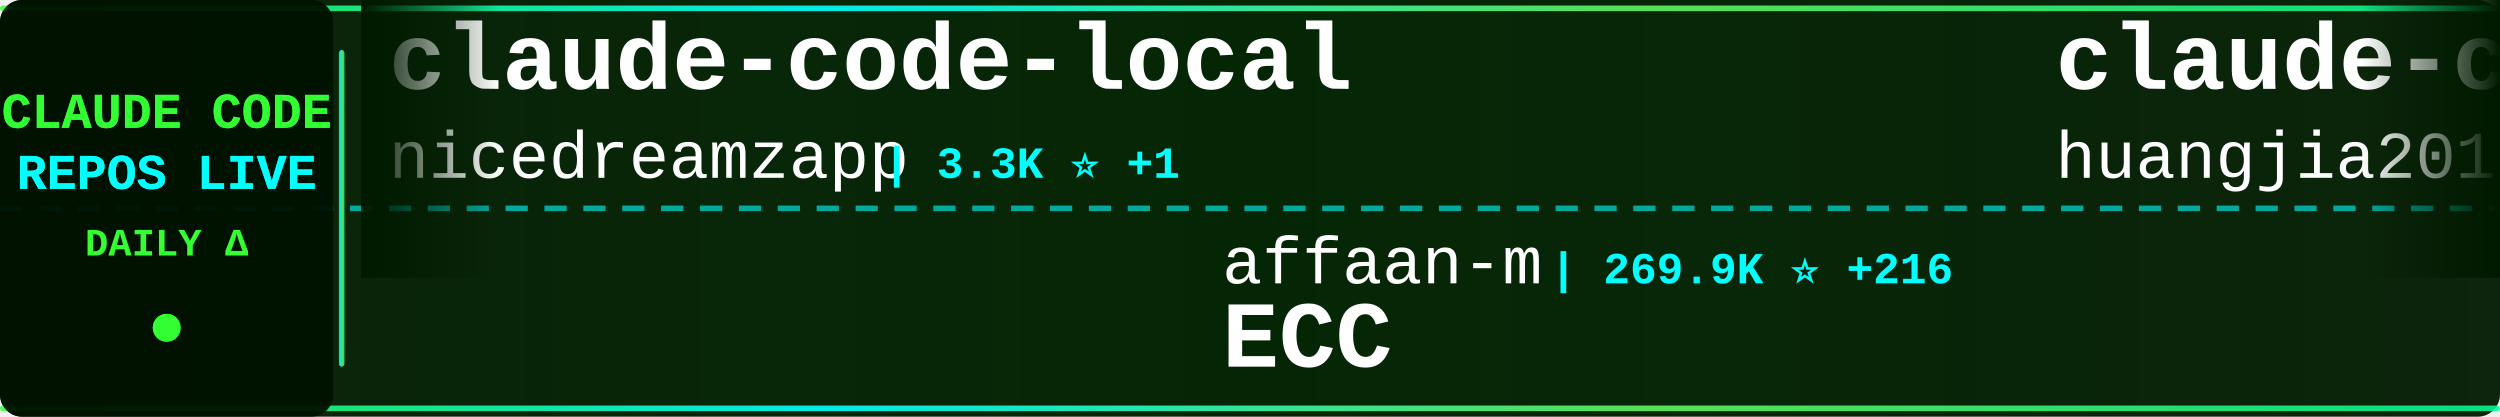
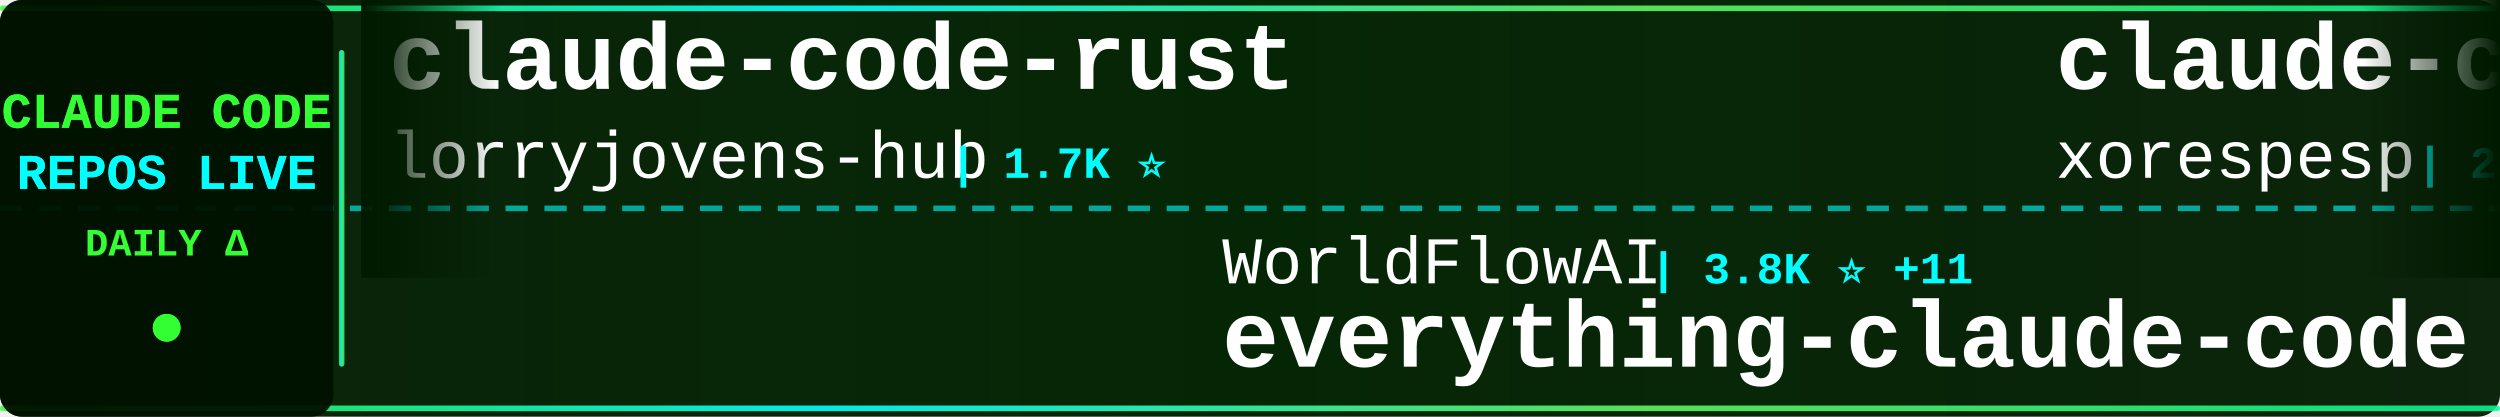
<svg xmlns="http://www.w3.org/2000/svg" width="900" height="150">
  <defs>
    <linearGradient id="tickerBg" x1="0%" y1="0%" x2="100%" y2="0%">
      <stop offset="0%" style="stop-color:#001a00;stop-opacity:0.95" />
      <stop offset="50%" style="stop-color:#002200;stop-opacity:0.98" />
      <stop offset="100%" style="stop-color:#001a00;stop-opacity:0.95" />
    </linearGradient>
    <linearGradient id="borderGrad" x1="0%" y1="0%" x2="100%" y2="0%">
      <stop offset="0%" style="stop-color:#33ff33;stop-opacity:0.85">
        <animate attributeName="stop-opacity" values="0.85;1;0.85" dur="2s" repeatCount="indefinite" />
      </stop>
      <stop offset="33%" style="stop-color:#00ffff;stop-opacity:0.9">
        <animate attributeName="stop-opacity" values="0.9;1;0.9" dur="2.2s" repeatCount="indefinite" />
      </stop>
      <stop offset="66%" style="stop-color:#66ff66;stop-opacity:0.85">
        <animate attributeName="stop-opacity" values="0.85;1;0.85" dur="1.8s" repeatCount="indefinite" />
      </stop>
      <stop offset="100%" style="stop-color:#00ff99;stop-opacity:0.85">
        <animate attributeName="stop-opacity" values="0.85;1;0.85" dur="2s" repeatCount="indefinite" />
      </stop>
    </linearGradient>
    <filter id="textGlow">
      <feGaussianBlur stdDeviation="0.1" result="coloredBlur" />
      <feMerge>
        <feMergeNode in="coloredBlur" />
        <feMergeNode in="SourceGraphic" />
      </feMerge>
    </filter>
    <filter id="metricGlow">
      <feGaussianBlur stdDeviation="0.2" result="coloredBlur" />
      <feMerge>
        <feMergeNode in="coloredBlur" />
        <feMergeNode in="SourceGraphic" />
      </feMerge>
    </filter>
    <linearGradient id="leftFade" x1="0%" y1="0%" x2="100%" y2="0%">
      <stop offset="0%" style="stop-color:#001a00;stop-opacity:1" />
      <stop offset="100%" style="stop-color:#001a00;stop-opacity:0" />
    </linearGradient>
    <linearGradient id="rightFade" x1="0%" y1="0%" x2="100%" y2="0%">
      <stop offset="0%" style="stop-color:#001a00;stop-opacity:0" />
      <stop offset="100%" style="stop-color:#001a00;stop-opacity:1" />
    </linearGradient>
  </defs>
  <rect width="900" height="150" fill="url(#tickerBg)" rx="8" />
  <rect x="0" y="2" width="900" height="2" fill="url(#borderGrad)" rx="1" />
  <rect x="0" y="146" width="900" height="2" fill="url(#borderGrad)" rx="1" />
  <line x1="0" y1="75" x2="900" y2="75" stroke="#00ffff" stroke-width="2" stroke-dasharray="8 6" opacity="0.6" />
  <rect x="0" y="0" width="120" height="150" fill="#001100" opacity="0.95" rx="8" />
  <text x="60" y="46" font-family="'Courier New', monospace" font-size="18" font-weight="bold" fill="#33ff33" text-anchor="middle" filter="url(#textGlow)">
    CLAUDE CODE
  </text>
  <text x="60" y="68" font-family="'Courier New', monospace" font-size="18" font-weight="bold" fill="#00ffff" text-anchor="middle" filter="url(#textGlow)">
    REPOS LIVE
  </text>
  <text x="60" y="92" font-family="'Courier New', monospace" font-size="14" font-weight="bold" fill="#33ff33" text-anchor="middle">
    DAILY Δ
  </text>
  <circle cx="60" cy="118" r="5" fill="#33ff33" filter="url(#metricGlow)">
    <animate attributeName="r" values="4;6;4" dur="1.5s" repeatCount="indefinite" />
    <animate attributeName="opacity" values="0.6;1;0.6" dur="1.5s" repeatCount="indefinite" />
  </circle>
  <rect x="122" y="18" width="2" height="114" fill="url(#borderGrad)" rx="1" />
  <clipPath id="tickerClip">
    <rect x="130" y="0" width="770" height="150" />
  </clipPath>
  <g clip-path="url(#tickerClip)">
    <g id="tickerItems">
      <animateTransform attributeName="transform" attributeType="XML" type="translate" from="0 0" to="-3000 0" dur="54s" repeatCount="indefinite" />
      <g transform="translate(0, 0)">
-         <text x="140" y="32" font-family="'Courier New', monospace" font-size="34" font-weight="bold" fill="#ffffff">claude-code-local</text>
-         <text x="140" y="64" font-family="'Courier New', monospace" font-size="24" font-weight="normal" fill="#ffffff" opacity="1.0">nicedreamzapp</text>
-         <text x="318" y="64" font-family="'Courier New', monospace" font-size="16" font-weight="bold" fill="#00ffff"> | 3.3K ⭐ +1</text>
+         <text x="140" y="32" font-family="'Courier New', monospace" font-size="34" font-weight="bold" fill="#ffffff">claude-code-rust</text>
+         <text x="140" y="64" font-family="'Courier New', monospace" font-size="24" font-weight="normal" fill="#ffffff" opacity="1.0">lorryjovens-hub</text>
+         <text x="342" y="64" font-family="'Courier New', monospace" font-size="16" font-weight="bold" fill="#00ffff"> | 1.7K ⭐</text>
      </g>
      <g transform="translate(300, 0)">
-         <text x="140" y="102" font-family="'Courier New', monospace" font-size="24" font-weight="normal" fill="#ffffff" opacity="1.0">affaan-m</text>
-         <text x="258" y="102" font-family="'Courier New', monospace" font-size="16" font-weight="bold" fill="#00ffff"> | 269.9K ⭐ +216</text>
-         <text x="140" y="132" font-family="'Courier New', monospace" font-size="34" font-weight="bold" fill="#ffffff">ECC</text>
+         <text x="140" y="102" font-family="'Courier New', monospace" font-size="24" font-weight="normal" fill="#ffffff" opacity="1.0">WorldFlowAI</text>
+         <text x="294" y="102" font-family="'Courier New', monospace" font-size="16" font-weight="bold" fill="#00ffff"> | 3.8K ⭐ +11</text>
+         <text x="140" y="132" font-family="'Courier New', monospace" font-size="34" font-weight="bold" fill="#ffffff">everything-claude-code</text>
      </g>
      <g transform="translate(600, 0)">
-         <text x="140" y="32" font-family="'Courier New', monospace" font-size="34" font-weight="bold" fill="#ffffff">claude-code-engineering</text>
-         <text x="140" y="64" font-family="'Courier New', monospace" font-size="24" font-weight="normal" fill="#ffffff" opacity="1.0">huangjia2019</text>
-         <text x="306" y="64" font-family="'Courier New', monospace" font-size="16" font-weight="bold" fill="#00ffff"> | 1.1K ⭐</text>
+         <text x="140" y="32" font-family="'Courier New', monospace" font-size="34" font-weight="bold" fill="#ffffff">claude-code</text>
+         <text x="140" y="64" font-family="'Courier New', monospace" font-size="24" font-weight="normal" fill="#ffffff" opacity="1.0">xorespesp</text>
+         <text x="270" y="64" font-family="'Courier New', monospace" font-size="16" font-weight="bold" fill="#00ffff"> | 233 ⭐</text>
      </g>
      <g transform="translate(900, 0)">
+         <text x="140" y="102" font-family="'Courier New', monospace" font-size="24" font-weight="normal" fill="#ffffff" opacity="1.0">Yeachan-Heo</text>
+         <text x="294" y="102" font-family="'Courier New', monospace" font-size="16" font-weight="bold" fill="#00ffff"> | 39.5K ⭐ +15</text>
+         <text x="140" y="132" font-family="'Courier New', monospace" font-size="34" font-weight="bold" fill="#ffffff">oh-my-claudecode</text>
+       </g>
+       <g transform="translate(1200, 0)">
+         <text x="140" y="32" font-family="'Courier New', monospace" font-size="34" font-weight="bold" fill="#ffffff">awesome-claude-code-suba...</text>
+         <text x="140" y="64" font-family="'Courier New', monospace" font-size="24" font-weight="normal" fill="#ffffff" opacity="1.0">VoltAgent</text>
+         <text x="270" y="64" font-family="'Courier New', monospace" font-size="16" font-weight="bold" fill="#00ffff"> | 25.4K ⭐ -1</text>
+       </g>
+       <g transform="translate(1500, 0)">
+         <text x="140" y="102" font-family="'Courier New', monospace" font-size="24" font-weight="normal" fill="#ffffff" opacity="1.0">Windy3f3f3f3f</text>
+         <text x="318" y="102" font-family="'Courier New', monospace" font-size="16" font-weight="bold" fill="#00ffff"> | 2.7K ⭐ -1</text>
+         <text x="140" y="132" font-family="'Courier New', monospace" font-size="34" font-weight="bold" fill="#ffffff">claude-code-from-scratch</text>
+       </g>
+       <g transform="translate(1800, 0)">
+         <text x="140" y="32" font-family="'Courier New', monospace" font-size="34" font-weight="bold" fill="#ffffff">skills</text>
+         <text x="140" y="64" font-family="'Courier New', monospace" font-size="24" font-weight="normal" fill="#ffffff" opacity="1.0">anthropics</text>
+         <text x="282" y="64" font-family="'Courier New', monospace" font-size="16" font-weight="bold" fill="#00ffff"> | 179.1K ⭐ +50</text>
+       </g>
+       <g transform="translate(2100, 0)">
+         <text x="140" y="102" font-family="'Courier New', monospace" font-size="24" font-weight="normal" fill="#ffffff" opacity="1.0">pengchengneo</text>
+         <text x="306" y="102" font-family="'Courier New', monospace" font-size="16" font-weight="bold" fill="#00ffff"> | 1.8K ⭐</text>
+         <text x="140" y="132" font-family="'Courier New', monospace" font-size="34" font-weight="bold" fill="#ffffff">Claude-Code</text>
+       </g>
+       <g transform="translate(2400, 0)">
+         <text x="140" y="32" font-family="'Courier New', monospace" font-size="34" font-weight="bold" fill="#ffffff">awesome-claude-code</text>
+         <text x="140" y="64" font-family="'Courier New', monospace" font-size="24" font-weight="normal" fill="#ffffff" opacity="1.0">jqueryscript</text>
+         <text x="306" y="64" font-family="'Courier New', monospace" font-size="16" font-weight="bold" fill="#00ffff"> | 520 ⭐</text>
+       </g>
+       <g transform="translate(2700, 0)">
        <text x="140" y="102" font-family="'Courier New', monospace" font-size="24" font-weight="normal" fill="#ffffff" opacity="1.0">hangsman</text>
        <text x="258" y="102" font-family="'Courier New', monospace" font-size="16" font-weight="bold" fill="#00ffff"> | 796 ⭐</text>
        <text x="140" y="132" font-family="'Courier New', monospace" font-size="34" font-weight="bold" fill="#ffffff">claude-code-source</text>
      </g>
-       <g transform="translate(1200, 0)">
-         <text x="140" y="32" font-family="'Courier New', monospace" font-size="34" font-weight="bold" fill="#ffffff">claude-code-video-toolki...</text>
-         <text x="140" y="64" font-family="'Courier New', monospace" font-size="24" font-weight="normal" fill="#ffffff" opacity="1.0">digitalsamba</text>
-         <text x="306" y="64" font-family="'Courier New', monospace" font-size="16" font-weight="bold" fill="#00ffff"> | 2.2K ⭐ +1</text>
-       </g>
-       <g transform="translate(1500, 0)">
-         <text x="140" y="102" font-family="'Courier New', monospace" font-size="24" font-weight="normal" fill="#ffffff" opacity="1.0">jarmuine</text>
-         <text x="258" y="102" font-family="'Courier New', monospace" font-size="16" font-weight="bold" fill="#00ffff"> | 2.3K ⭐</text>
-         <text x="140" y="132" font-family="'Courier New', monospace" font-size="34" font-weight="bold" fill="#ffffff">claude-code</text>
-       </g>
-       <g transform="translate(1800, 0)">
-         <text x="140" y="32" font-family="'Courier New', monospace" font-size="34" font-weight="bold" fill="#ffffff">claude-code-tips</text>
-         <text x="140" y="64" font-family="'Courier New', monospace" font-size="24" font-weight="normal" fill="#ffffff" opacity="1.0">ykdojo</text>
-         <text x="234" y="64" font-family="'Courier New', monospace" font-size="16" font-weight="bold" fill="#00ffff"> | 10.2K ⭐</text>
-       </g>
-       <g transform="translate(2100, 0)">
-         <text x="140" y="102" font-family="'Courier New', monospace" font-size="24" font-weight="normal" fill="#ffffff" opacity="1.0">777genius</text>
-         <text x="270" y="102" font-family="'Courier New', monospace" font-size="16" font-weight="bold" fill="#00ffff"> | 933 ⭐ +1</text>
-         <text x="140" y="132" font-family="'Courier New', monospace" font-size="34" font-weight="bold" fill="#ffffff">claude-code-source-code</text>
-       </g>
-       <g transform="translate(2400, 0)">
-         <text x="140" y="32" font-family="'Courier New', monospace" font-size="34" font-weight="bold" fill="#ffffff">Claude-Code-Source-Study</text>
-         <text x="140" y="64" font-family="'Courier New', monospace" font-size="24" font-weight="normal" fill="#ffffff" opacity="1.0">luyao618</text>
-         <text x="258" y="64" font-family="'Courier New', monospace" font-size="16" font-weight="bold" fill="#00ffff"> | 1.7K ⭐</text>
-       </g>
-       <g transform="translate(2700, 0)">
-         <text x="140" y="102" font-family="'Courier New', monospace" font-size="24" font-weight="normal" fill="#ffffff" opacity="1.0">anthropics</text>
-         <text x="282" y="102" font-family="'Courier New', monospace" font-size="16" font-weight="bold" fill="#00ffff"> | 6.3K ⭐ +2</text>
-         <text x="140" y="132" font-family="'Courier New', monospace" font-size="34" font-weight="bold" fill="#ffffff">claude-code-security-rev...</text>
-       </g>
      <g transform="translate(3000, 0)">
-         <text x="140" y="32" font-family="'Courier New', monospace" font-size="34" font-weight="bold" fill="#ffffff">claude-code-local</text>
-         <text x="140" y="64" font-family="'Courier New', monospace" font-size="24" font-weight="normal" fill="#ffffff" opacity="1.0">nicedreamzapp</text>
-         <text x="318" y="64" font-family="'Courier New', monospace" font-size="16" font-weight="bold" fill="#00ffff"> | 3.3K ⭐ +1</text>
+         <text x="140" y="32" font-family="'Courier New', monospace" font-size="34" font-weight="bold" fill="#ffffff">claude-code-rust</text>
+         <text x="140" y="64" font-family="'Courier New', monospace" font-size="24" font-weight="normal" fill="#ffffff" opacity="1.0">lorryjovens-hub</text>
+         <text x="342" y="64" font-family="'Courier New', monospace" font-size="16" font-weight="bold" fill="#00ffff"> | 1.7K ⭐</text>
      </g>
      <g transform="translate(3300, 0)">
-         <text x="140" y="102" font-family="'Courier New', monospace" font-size="24" font-weight="normal" fill="#ffffff" opacity="1.0">affaan-m</text>
-         <text x="258" y="102" font-family="'Courier New', monospace" font-size="16" font-weight="bold" fill="#00ffff"> | 269.9K ⭐ +216</text>
-         <text x="140" y="132" font-family="'Courier New', monospace" font-size="34" font-weight="bold" fill="#ffffff">ECC</text>
+         <text x="140" y="102" font-family="'Courier New', monospace" font-size="24" font-weight="normal" fill="#ffffff" opacity="1.0">WorldFlowAI</text>
+         <text x="294" y="102" font-family="'Courier New', monospace" font-size="16" font-weight="bold" fill="#00ffff"> | 3.8K ⭐ +11</text>
+         <text x="140" y="132" font-family="'Courier New', monospace" font-size="34" font-weight="bold" fill="#ffffff">everything-claude-code</text>
      </g>
      <g transform="translate(3600, 0)">
-         <text x="140" y="32" font-family="'Courier New', monospace" font-size="34" font-weight="bold" fill="#ffffff">claude-code-engineering</text>
-         <text x="140" y="64" font-family="'Courier New', monospace" font-size="24" font-weight="normal" fill="#ffffff" opacity="1.0">huangjia2019</text>
-         <text x="306" y="64" font-family="'Courier New', monospace" font-size="16" font-weight="bold" fill="#00ffff"> | 1.1K ⭐</text>
+         <text x="140" y="32" font-family="'Courier New', monospace" font-size="34" font-weight="bold" fill="#ffffff">claude-code</text>
+         <text x="140" y="64" font-family="'Courier New', monospace" font-size="24" font-weight="normal" fill="#ffffff" opacity="1.0">xorespesp</text>
+         <text x="270" y="64" font-family="'Courier New', monospace" font-size="16" font-weight="bold" fill="#00ffff"> | 233 ⭐</text>
      </g>
      <g transform="translate(3900, 0)">
-         <text x="140" y="102" font-family="'Courier New', monospace" font-size="24" font-weight="normal" fill="#ffffff" opacity="1.0">hangsman</text>
-         <text x="258" y="102" font-family="'Courier New', monospace" font-size="16" font-weight="bold" fill="#00ffff"> | 796 ⭐</text>
-         <text x="140" y="132" font-family="'Courier New', monospace" font-size="34" font-weight="bold" fill="#ffffff">claude-code-source</text>
+         <text x="140" y="102" font-family="'Courier New', monospace" font-size="24" font-weight="normal" fill="#ffffff" opacity="1.0">Yeachan-Heo</text>
+         <text x="294" y="102" font-family="'Courier New', monospace" font-size="16" font-weight="bold" fill="#00ffff"> | 39.5K ⭐ +15</text>
+         <text x="140" y="132" font-family="'Courier New', monospace" font-size="34" font-weight="bold" fill="#ffffff">oh-my-claudecode</text>
      </g>
    </g>
  </g>
  <rect x="130" y="0" width="50" height="100" fill="url(#leftFade)" />
  <rect x="850" y="0" width="50" height="100" fill="url(#rightFade)" />
</svg>
